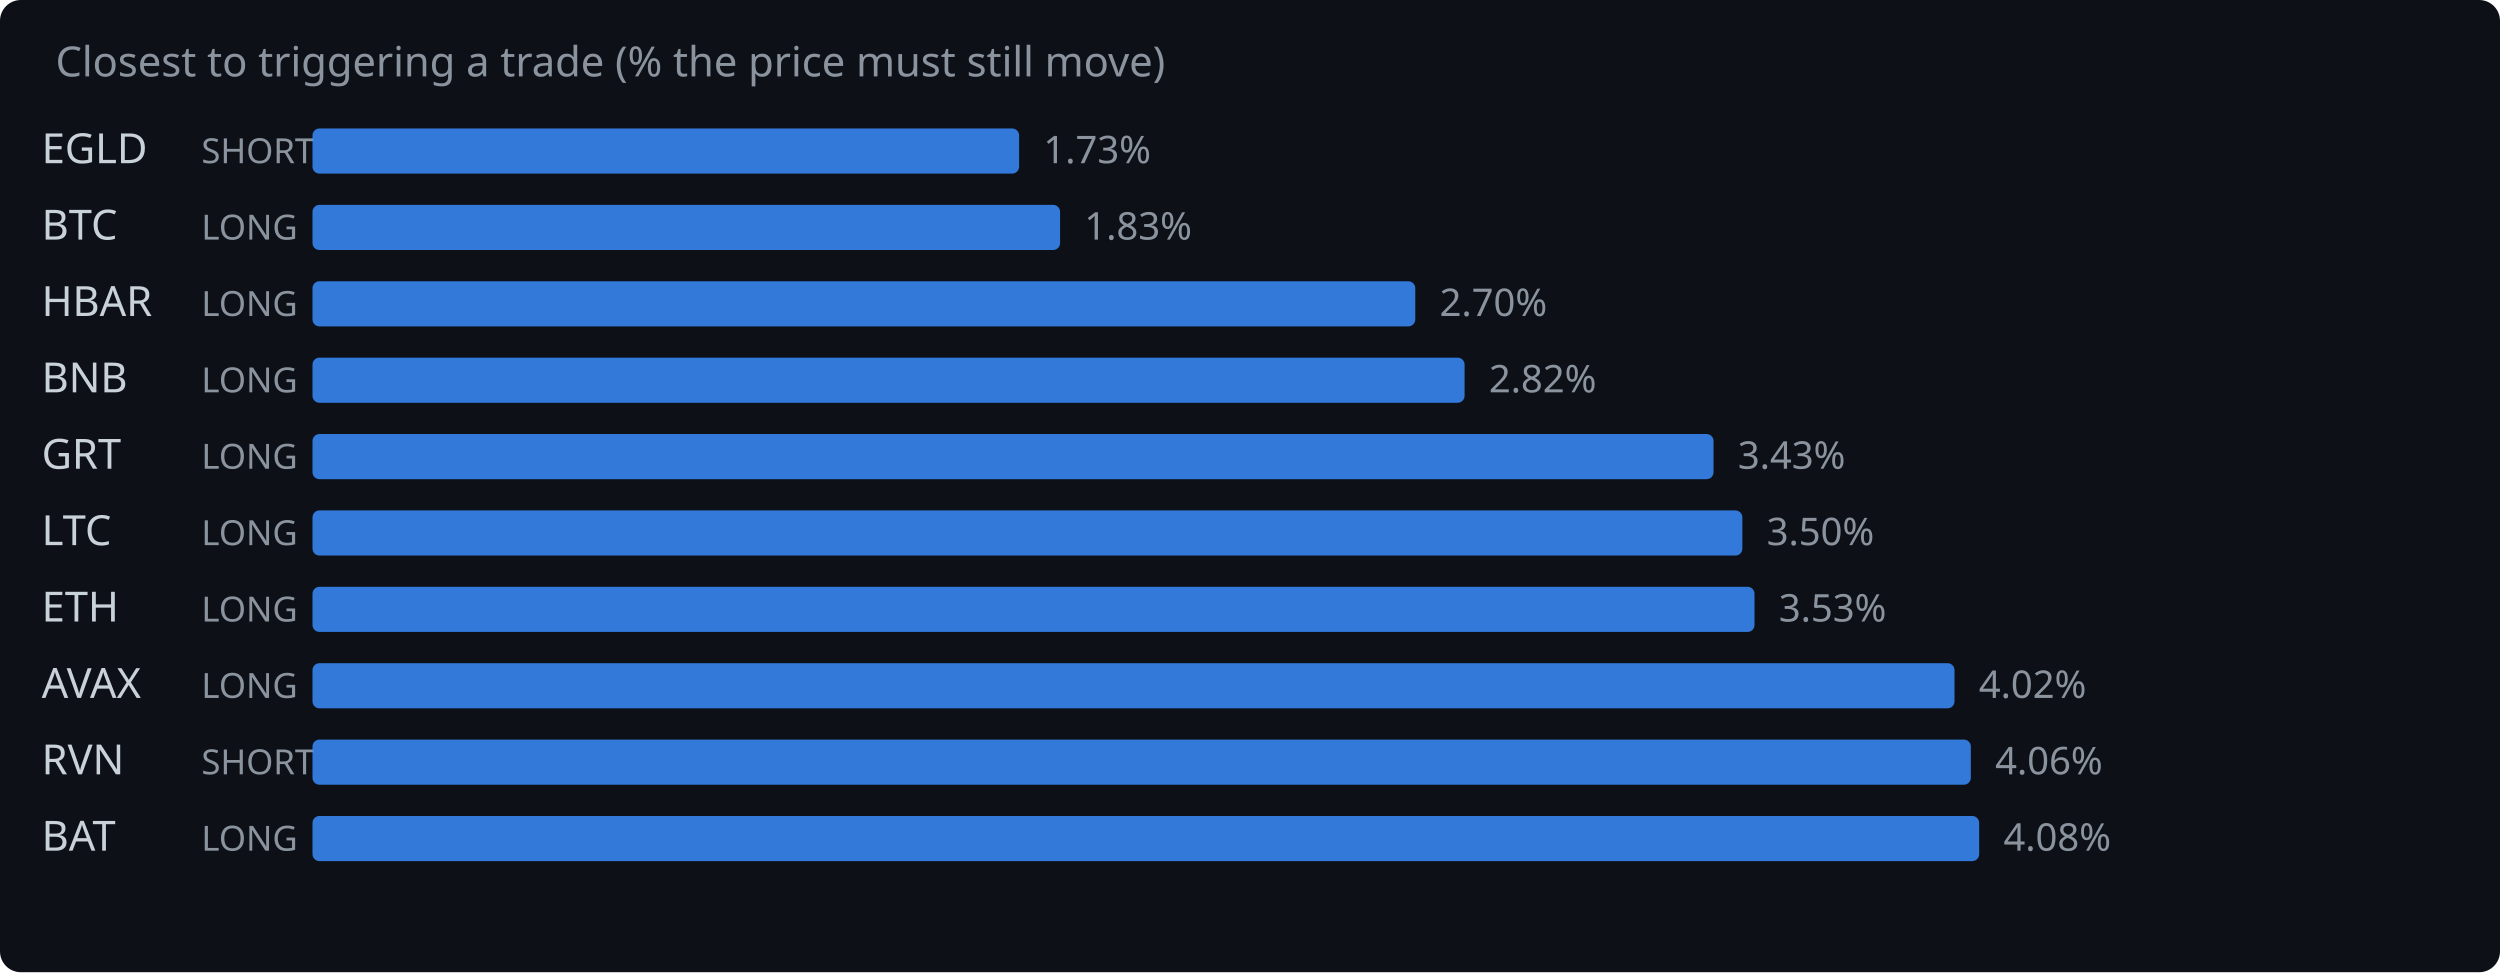
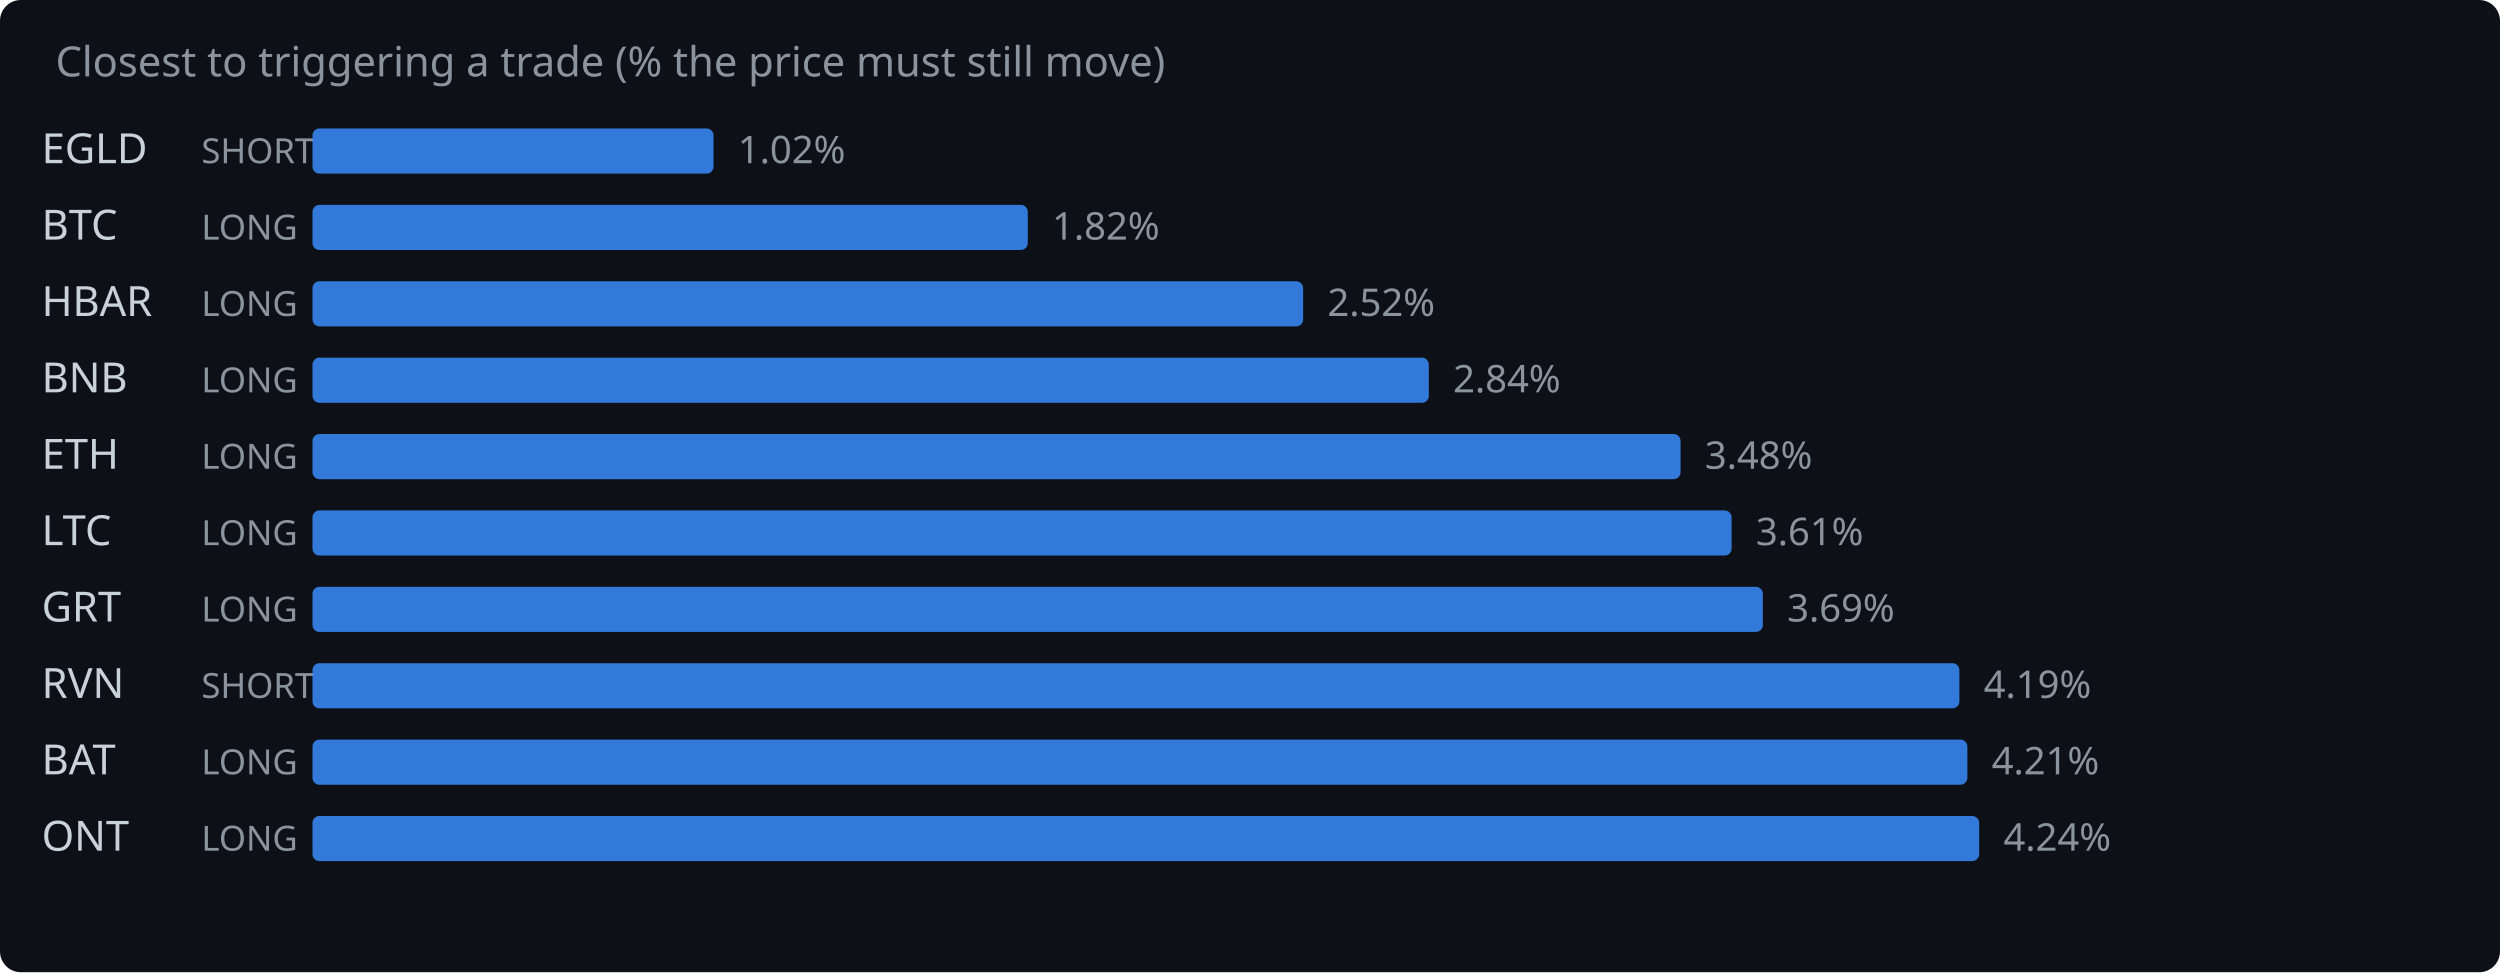
<svg xmlns="http://www.w3.org/2000/svg" width="720" height="280" viewBox="0 0 720 280">
  <rect width="720" height="280" fill="#0d1117" rx="6" />
  <text x="16" y="22" fill="#8b949e" font-family="system-ui,sans-serif" font-size="12">Closest to triggering a trade (% the price must still move)</text>
  <text x="12" y="47" fill="#c9d1d9" font-family="system-ui,sans-serif" font-size="12">EGLD</text>
  <text x="58" y="47" fill="#8b949e" font-family="system-ui,sans-serif" font-size="10">SHORT</text>
-   <rect x="90" y="37" width="203.5" height="13" rx="2" fill="#388bfd" opacity="0.85" />
-   <text x="300.5" y="47" fill="#8b949e" font-family="system-ui,sans-serif" font-size="11">1.73%</text>
+   <rect x="90" y="37" width="115.5" height="13" rx="2" fill="#388bfd" opacity="0.85" />
+   <text x="212.5" y="47" fill="#8b949e" font-family="system-ui,sans-serif" font-size="11">1.02%</text>
  <text x="12" y="69" fill="#c9d1d9" font-family="system-ui,sans-serif" font-size="12">BTC</text>
  <text x="58" y="69" fill="#8b949e" font-family="system-ui,sans-serif" font-size="10">LONG</text>
-   <rect x="90" y="59" width="215.3" height="13" rx="2" fill="#388bfd" opacity="0.85" />
-   <text x="312.3" y="69" fill="#8b949e" font-family="system-ui,sans-serif" font-size="11">1.83%</text>
+   <rect x="90" y="59" width="206.0" height="13" rx="2" fill="#388bfd" opacity="0.85" />
+   <text x="303.0" y="69" fill="#8b949e" font-family="system-ui,sans-serif" font-size="11">1.82%</text>
  <text x="12" y="91" fill="#c9d1d9" font-family="system-ui,sans-serif" font-size="12">HBAR</text>
  <text x="58" y="91" fill="#8b949e" font-family="system-ui,sans-serif" font-size="10">LONG</text>
-   <rect x="90" y="81" width="317.6" height="13" rx="2" fill="#388bfd" opacity="0.85" />
-   <text x="414.6" y="91" fill="#8b949e" font-family="system-ui,sans-serif" font-size="11">2.70%</text>
+   <rect x="90" y="81" width="285.3" height="13" rx="2" fill="#388bfd" opacity="0.85" />
+   <text x="382.3" y="91" fill="#8b949e" font-family="system-ui,sans-serif" font-size="11">2.52%</text>
  <text x="12" y="113" fill="#c9d1d9" font-family="system-ui,sans-serif" font-size="12">BNB</text>
  <text x="58" y="113" fill="#8b949e" font-family="system-ui,sans-serif" font-size="10">LONG</text>
-   <rect x="90" y="103" width="331.8" height="13" rx="2" fill="#388bfd" opacity="0.85" />
-   <text x="428.8" y="113" fill="#8b949e" font-family="system-ui,sans-serif" font-size="11">2.82%</text>
-   <text x="12" y="135" fill="#c9d1d9" font-family="system-ui,sans-serif" font-size="12">GRT</text>
+   <rect x="90" y="103" width="321.5" height="13" rx="2" fill="#388bfd" opacity="0.85" />
+   <text x="418.5" y="113" fill="#8b949e" font-family="system-ui,sans-serif" font-size="11">2.84%</text>
+   <text x="12" y="135" fill="#c9d1d9" font-family="system-ui,sans-serif" font-size="12">ETH</text>
  <text x="58" y="135" fill="#8b949e" font-family="system-ui,sans-serif" font-size="10">LONG</text>
-   <rect x="90" y="125" width="403.5" height="13" rx="2" fill="#388bfd" opacity="0.85" />
-   <text x="500.5" y="135" fill="#8b949e" font-family="system-ui,sans-serif" font-size="11">3.43%</text>
+   <rect x="90" y="125" width="394.0" height="13" rx="2" fill="#388bfd" opacity="0.85" />
+   <text x="491.0" y="135" fill="#8b949e" font-family="system-ui,sans-serif" font-size="11">3.48%</text>
  <text x="12" y="157" fill="#c9d1d9" font-family="system-ui,sans-serif" font-size="12">LTC</text>
  <text x="58" y="157" fill="#8b949e" font-family="system-ui,sans-serif" font-size="10">LONG</text>
-   <rect x="90" y="147" width="411.8" height="13" rx="2" fill="#388bfd" opacity="0.85" />
-   <text x="508.8" y="157" fill="#8b949e" font-family="system-ui,sans-serif" font-size="11">3.50%</text>
-   <text x="12" y="179" fill="#c9d1d9" font-family="system-ui,sans-serif" font-size="12">ETH</text>
+   <rect x="90" y="147" width="408.7" height="13" rx="2" fill="#388bfd" opacity="0.85" />
+   <text x="505.7" y="157" fill="#8b949e" font-family="system-ui,sans-serif" font-size="11">3.61%</text>
+   <text x="12" y="179" fill="#c9d1d9" font-family="system-ui,sans-serif" font-size="12">GRT</text>
  <text x="58" y="179" fill="#8b949e" font-family="system-ui,sans-serif" font-size="10">LONG</text>
-   <rect x="90" y="169" width="415.3" height="13" rx="2" fill="#388bfd" opacity="0.85" />
-   <text x="512.3" y="179" fill="#8b949e" font-family="system-ui,sans-serif" font-size="11">3.53%</text>
-   <text x="12" y="201" fill="#c9d1d9" font-family="system-ui,sans-serif" font-size="12">AVAX</text>
-   <text x="58" y="201" fill="#8b949e" font-family="system-ui,sans-serif" font-size="10">LONG</text>
-   <rect x="90" y="191" width="472.9" height="13" rx="2" fill="#388bfd" opacity="0.85" />
-   <text x="569.9" y="201" fill="#8b949e" font-family="system-ui,sans-serif" font-size="11">4.02%</text>
-   <text x="12" y="223" fill="#c9d1d9" font-family="system-ui,sans-serif" font-size="12">RVN</text>
-   <text x="58" y="223" fill="#8b949e" font-family="system-ui,sans-serif" font-size="10">SHORT</text>
-   <rect x="90" y="213" width="477.6" height="13" rx="2" fill="#388bfd" opacity="0.85" />
-   <text x="574.6" y="223" fill="#8b949e" font-family="system-ui,sans-serif" font-size="11">4.06%</text>
-   <text x="12" y="245" fill="#c9d1d9" font-family="system-ui,sans-serif" font-size="12">BAT</text>
+   <rect x="90" y="169" width="417.7" height="13" rx="2" fill="#388bfd" opacity="0.85" />
+   <text x="514.7" y="179" fill="#8b949e" font-family="system-ui,sans-serif" font-size="11">3.69%</text>
+   <text x="12" y="201" fill="#c9d1d9" font-family="system-ui,sans-serif" font-size="12">RVN</text>
+   <text x="58" y="201" fill="#8b949e" font-family="system-ui,sans-serif" font-size="10">SHORT</text>
+   <rect x="90" y="191" width="474.3" height="13" rx="2" fill="#388bfd" opacity="0.85" />
+   <text x="571.3" y="201" fill="#8b949e" font-family="system-ui,sans-serif" font-size="11">4.19%</text>
+   <text x="12" y="223" fill="#c9d1d9" font-family="system-ui,sans-serif" font-size="12">BAT</text>
+   <text x="58" y="223" fill="#8b949e" font-family="system-ui,sans-serif" font-size="10">LONG</text>
+   <rect x="90" y="213" width="476.6" height="13" rx="2" fill="#388bfd" opacity="0.85" />
+   <text x="573.6" y="223" fill="#8b949e" font-family="system-ui,sans-serif" font-size="11">4.21%</text>
+   <text x="12" y="245" fill="#c9d1d9" font-family="system-ui,sans-serif" font-size="12">ONT</text>
  <text x="58" y="245" fill="#8b949e" font-family="system-ui,sans-serif" font-size="10">LONG</text>
  <rect x="90" y="235" width="480.0" height="13" rx="2" fill="#388bfd" opacity="0.85" />
-   <text x="577.0" y="245" fill="#8b949e" font-family="system-ui,sans-serif" font-size="11">4.08%</text>
+   <text x="577.0" y="245" fill="#8b949e" font-family="system-ui,sans-serif" font-size="11">4.24%</text>
</svg>
